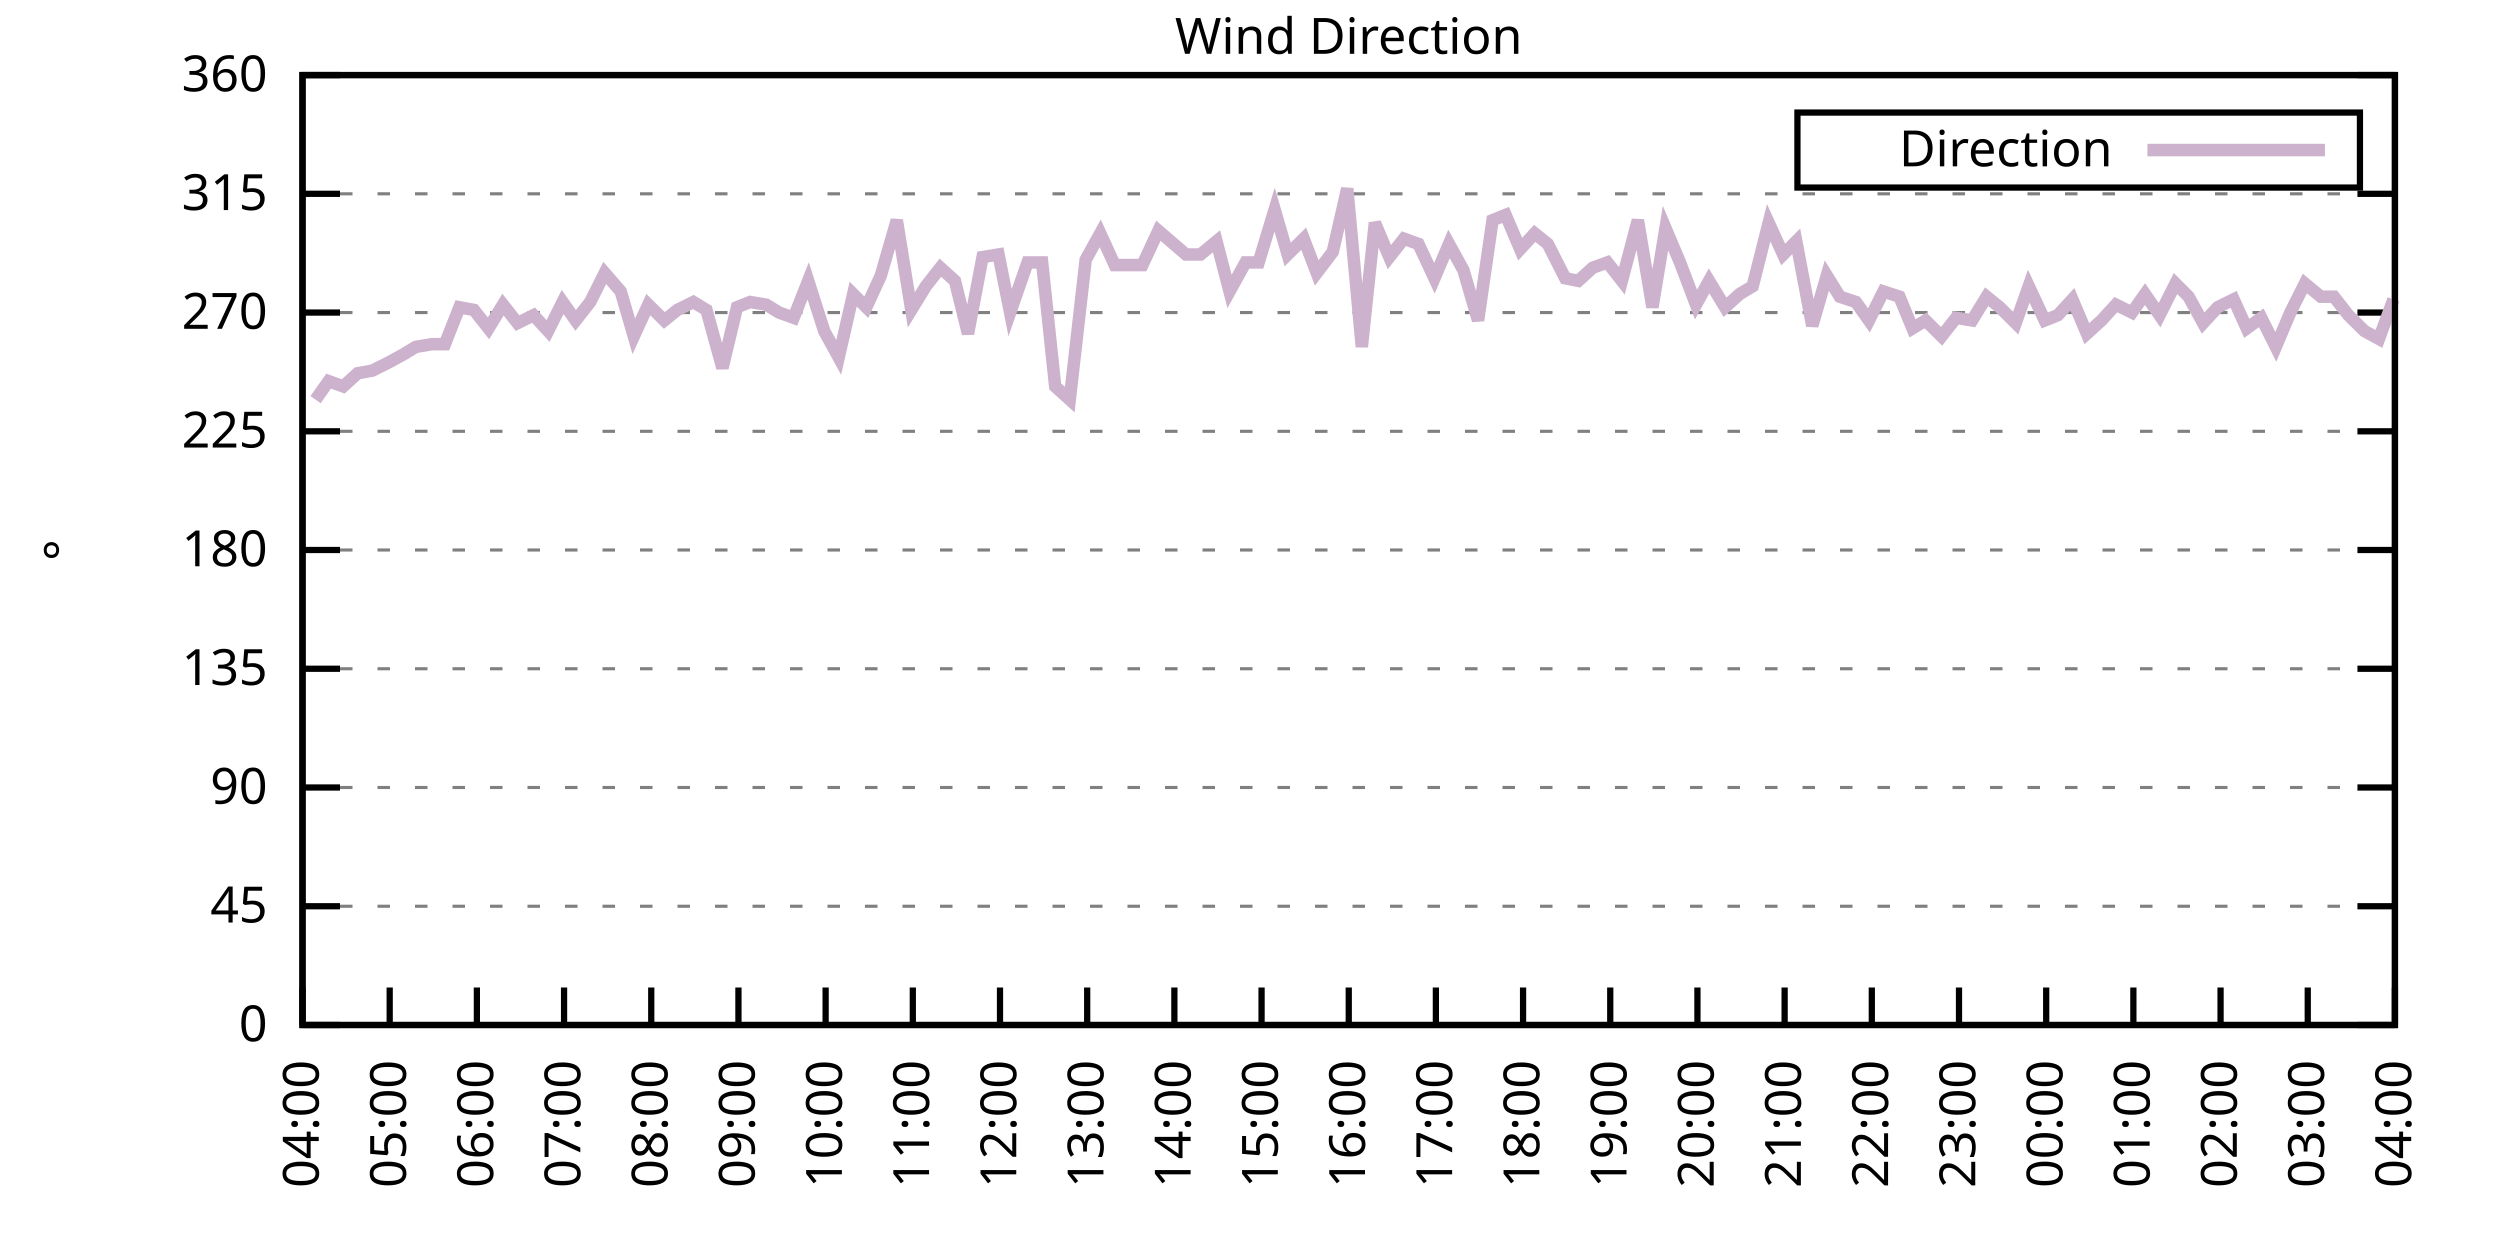
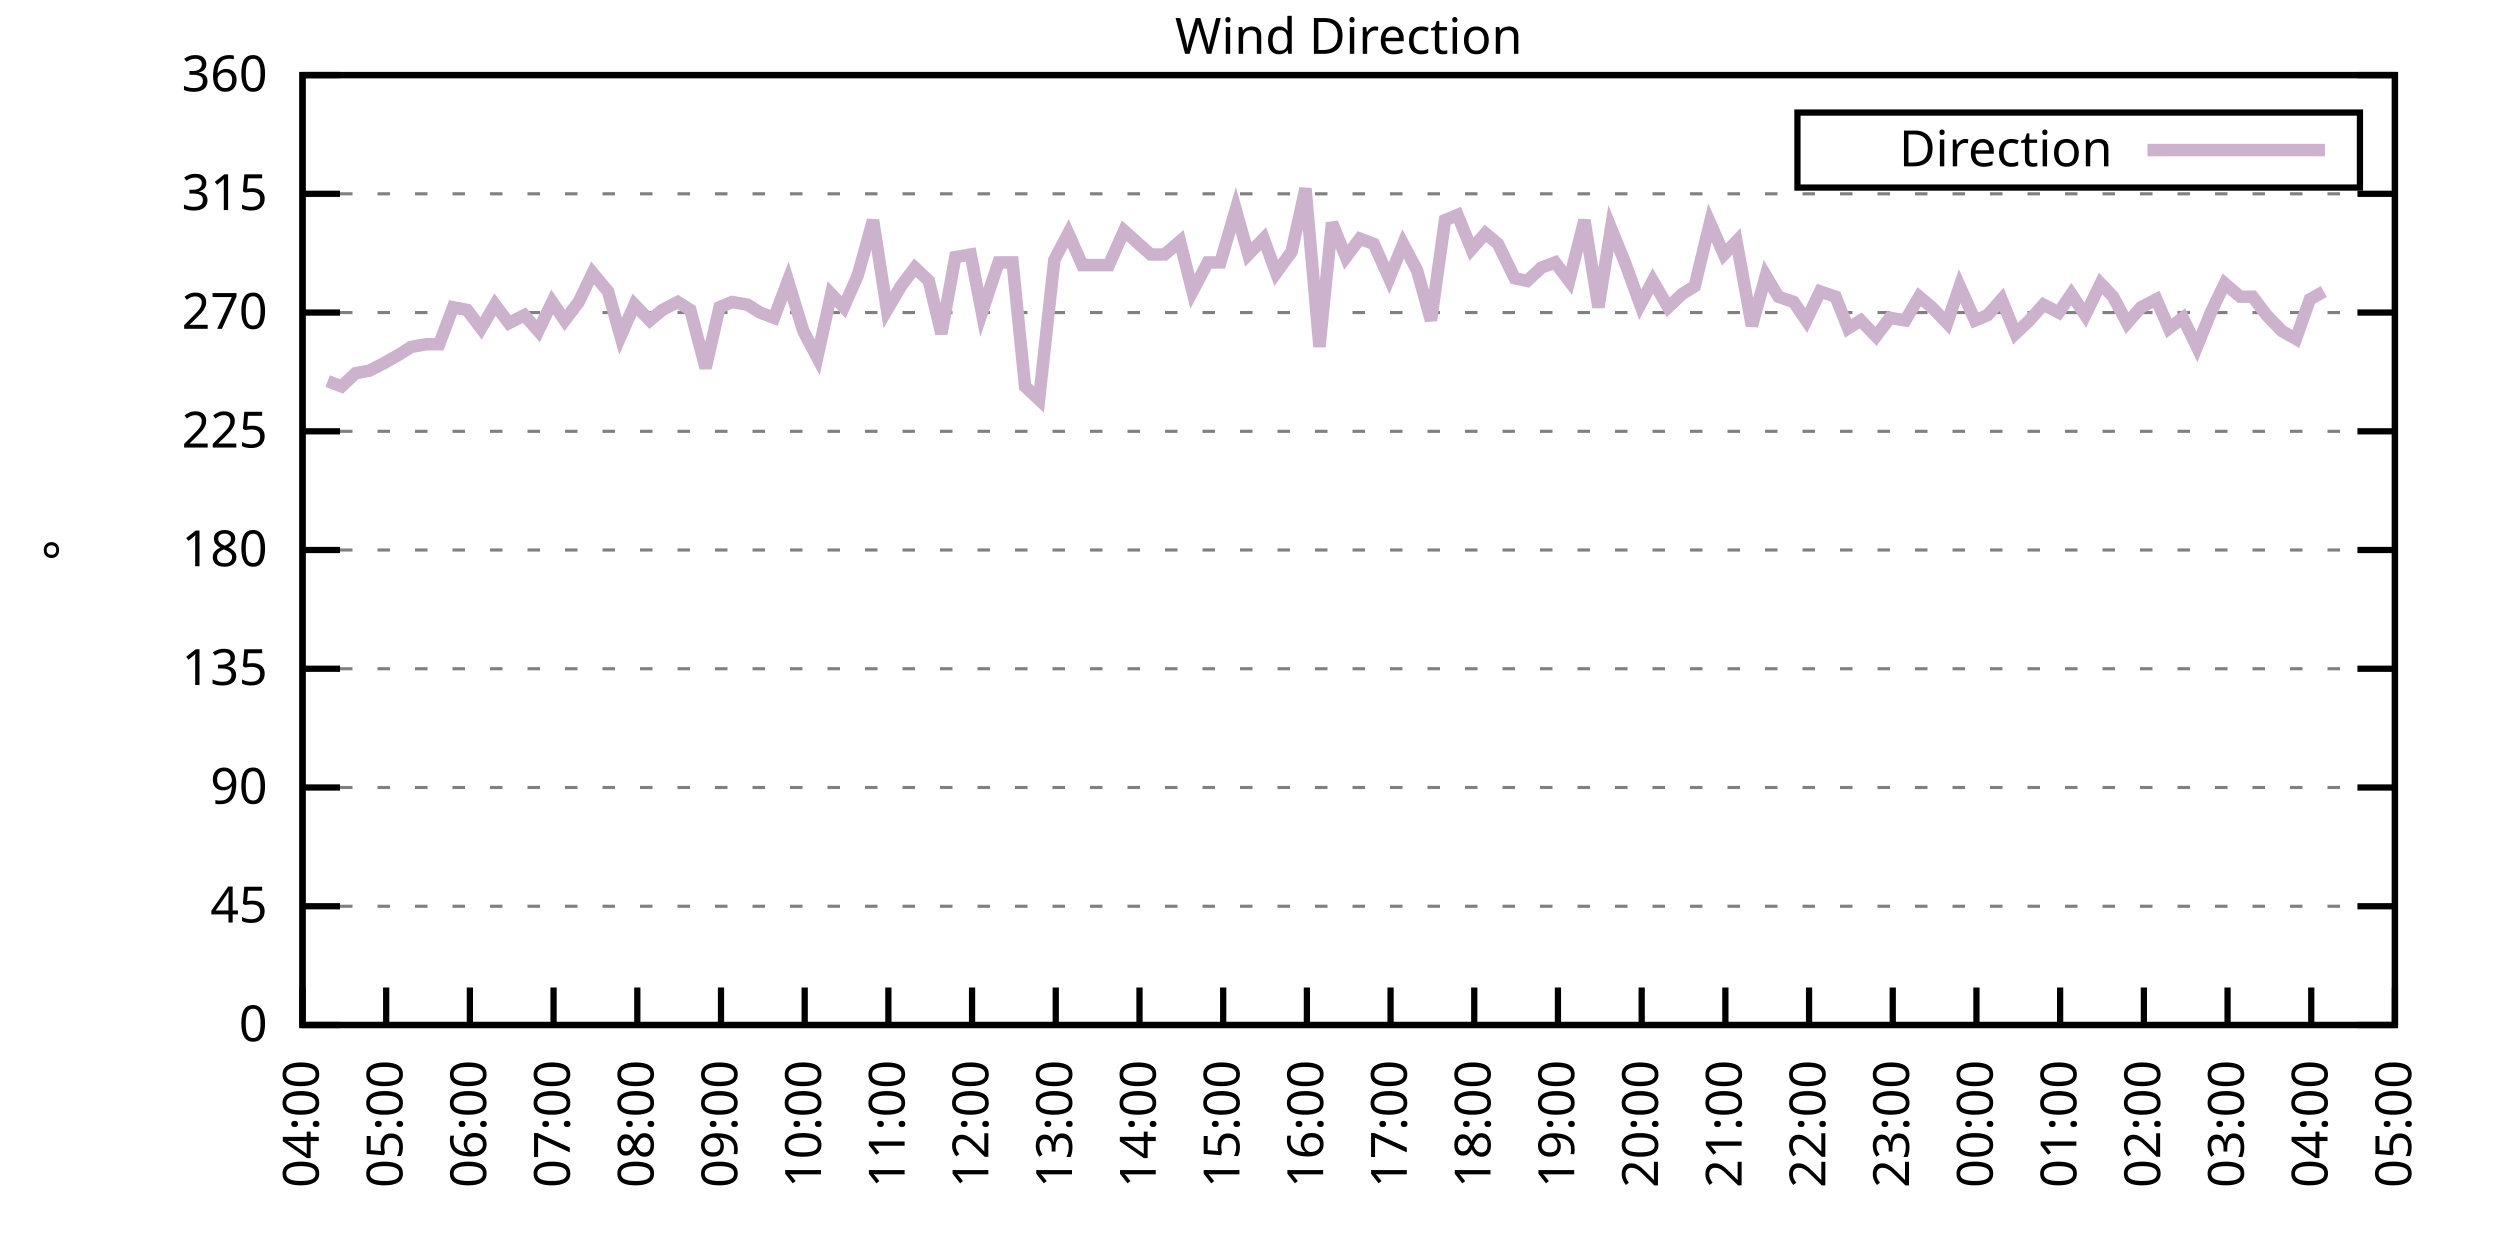
<svg xmlns="http://www.w3.org/2000/svg" xmlns:xlink="http://www.w3.org/1999/xlink" width="400" height="200" viewBox="0 0 400 200">
  <g id="gnuplot_canvas">
    <rect x="0" y="0" width="400" height="200" fill="none" />
    <defs>
      <circle id="gpDot" r="0.5" stroke-width="0.5" stroke="currentColor" />
      <path id="gpPt0" stroke-width="0.333" stroke="currentColor" d="M-1,0 h2 M0,-1 v2" />
      <path id="gpPt1" stroke-width="0.333" stroke="currentColor" d="M-1,-1 L1,1 M1,-1 L-1,1" />
      <path id="gpPt2" stroke-width="0.333" stroke="currentColor" d="M-1,0 L1,0 M0,-1 L0,1 M-1,-1 L1,1 M-1,1 L1,-1" />
      <rect id="gpPt3" stroke-width="0.333" stroke="currentColor" x="-1" y="-1" width="2" height="2" />
      <rect id="gpPt4" stroke-width="0.333" stroke="currentColor" fill="currentColor" x="-1" y="-1" width="2" height="2" />
      <circle id="gpPt5" stroke-width="0.333" stroke="currentColor" cx="0" cy="0" r="1" />
      <use xlink:href="#gpPt5" id="gpPt6" fill="currentColor" stroke="none" />
      <path id="gpPt7" stroke-width="0.333" stroke="currentColor" d="M0,-1.33 L-1.33,0.67 L1.33,0.67 z" />
      <use xlink:href="#gpPt7" id="gpPt8" fill="currentColor" stroke="none" />
      <use xlink:href="#gpPt7" id="gpPt9" stroke="currentColor" transform="rotate(180)" />
      <use xlink:href="#gpPt9" id="gpPt10" fill="currentColor" stroke="none" />
      <use xlink:href="#gpPt3" id="gpPt11" stroke="currentColor" transform="rotate(45)" />
      <use xlink:href="#gpPt11" id="gpPt12" fill="currentColor" stroke="none" />
      <path id="gpPt13" stroke-width="0.333" stroke="currentColor" d="M0,1.330 L1.265,0.411 L0.782,-1.067 L-0.782,-1.076 L-1.265,0.411 z" />
      <use xlink:href="#gpPt13" id="gpPt14" fill="currentColor" stroke="none" />
      <filter id="textbox" filterUnits="objectBoundingBox" x="0" y="0" height="1" width="1">
        <feFlood flood-color="white" flood-opacity="1" result="bgnd" />
        <feComposite in="SourceGraphic" in2="bgnd" operator="atop" />
      </filter>
      <filter id="greybox" filterUnits="objectBoundingBox" x="0" y="0" height="1" width="1">
        <feFlood flood-color="lightgrey" flood-opacity="1" result="grey" />
        <feComposite in="SourceGraphic" in2="grey" operator="atop" />
      </filter>
    </defs>
    <g fill="none" color="white" stroke="currentColor" stroke-width="1.00" stroke-linecap="butt" stroke-linejoin="miter">
</g>
    <g fill="none" color="black" stroke="currentColor" stroke-width="1.00" stroke-linecap="butt" stroke-linejoin="miter">
      <g stroke="none" shape-rendering="crispEdges">
        <polygon fill="rgb(255, 255, 255)" points="48.40,164.00 383.18,164.00 383.18,12.02 48.40,12.02 " />
      </g>
    </g>
    <g fill="none" color="black" stroke="currentColor" stroke-width="1.00" stroke-linecap="butt" stroke-linejoin="miter">
</g>
    <g fill="none" color="black" stroke="black" stroke-width="0.50" stroke-linecap="butt" stroke-linejoin="miter">
</g>
    <g fill="none" color="gray" stroke="currentColor" stroke-width="0.50" stroke-linecap="butt" stroke-linejoin="miter">
      <path stroke="gray" stroke-dasharray="2,4" class="gridline" d="M48.40,164.00 L383.19,164.00  " />
    </g>
    <g fill="none" color="gray" stroke="gray" stroke-width="1.00" stroke-linecap="butt" stroke-linejoin="miter">
</g>
    <g fill="none" color="black" stroke="currentColor" stroke-width="1.00" stroke-linecap="butt" stroke-linejoin="miter">
      <path stroke="black" d="M48.40,164.00 L54.40,164.00 M383.19,164.00 L377.19,164.00  " />
      <g transform="translate(42.80,166.60)" stroke="none" fill="black" font-family="Sans" font-size="8.00" text-anchor="end">
        <text>
          <tspan font-family="Sans"> 0</tspan>
        </text>
      </g>
    </g>
    <g fill="none" color="black" stroke="currentColor" stroke-width="1.00" stroke-linecap="butt" stroke-linejoin="miter">
</g>
    <g fill="none" color="black" stroke="black" stroke-width="0.50" stroke-linecap="butt" stroke-linejoin="miter">
</g>
    <g fill="none" color="gray" stroke="currentColor" stroke-width="0.50" stroke-linecap="butt" stroke-linejoin="miter">
      <path stroke="gray" stroke-dasharray="2,4" class="gridline" d="M48.40,145.00 L383.19,145.00  " />
    </g>
    <g fill="none" color="gray" stroke="gray" stroke-width="1.00" stroke-linecap="butt" stroke-linejoin="miter">
</g>
    <g fill="none" color="black" stroke="currentColor" stroke-width="1.00" stroke-linecap="butt" stroke-linejoin="miter">
      <path stroke="black" d="M48.40,145.00 L54.40,145.00 M383.19,145.00 L377.19,145.00  " />
      <g transform="translate(42.80,147.60)" stroke="none" fill="black" font-family="Sans" font-size="8.00" text-anchor="end">
        <text>
          <tspan font-family="Sans"> 45</tspan>
        </text>
      </g>
    </g>
    <g fill="none" color="black" stroke="currentColor" stroke-width="1.00" stroke-linecap="butt" stroke-linejoin="miter">
</g>
    <g fill="none" color="black" stroke="black" stroke-width="0.50" stroke-linecap="butt" stroke-linejoin="miter">
</g>
    <g fill="none" color="gray" stroke="currentColor" stroke-width="0.50" stroke-linecap="butt" stroke-linejoin="miter">
      <path stroke="gray" stroke-dasharray="2,4" class="gridline" d="M48.40,126.00 L383.19,126.00  " />
    </g>
    <g fill="none" color="gray" stroke="gray" stroke-width="1.00" stroke-linecap="butt" stroke-linejoin="miter">
</g>
    <g fill="none" color="black" stroke="currentColor" stroke-width="1.00" stroke-linecap="butt" stroke-linejoin="miter">
      <path stroke="black" d="M48.40,126.00 L54.40,126.00 M383.19,126.00 L377.19,126.00  " />
      <g transform="translate(42.80,128.60)" stroke="none" fill="black" font-family="Sans" font-size="8.00" text-anchor="end">
        <text>
          <tspan font-family="Sans"> 90</tspan>
        </text>
      </g>
    </g>
    <g fill="none" color="black" stroke="currentColor" stroke-width="1.00" stroke-linecap="butt" stroke-linejoin="miter">
</g>
    <g fill="none" color="black" stroke="black" stroke-width="0.50" stroke-linecap="butt" stroke-linejoin="miter">
</g>
    <g fill="none" color="gray" stroke="currentColor" stroke-width="0.50" stroke-linecap="butt" stroke-linejoin="miter">
      <path stroke="gray" stroke-dasharray="2,4" class="gridline" d="M48.40,107.00 L383.19,107.00  " />
    </g>
    <g fill="none" color="gray" stroke="gray" stroke-width="1.00" stroke-linecap="butt" stroke-linejoin="miter">
</g>
    <g fill="none" color="black" stroke="currentColor" stroke-width="1.00" stroke-linecap="butt" stroke-linejoin="miter">
      <path stroke="black" d="M48.40,107.00 L54.40,107.00 M383.19,107.00 L377.19,107.00  " />
      <g transform="translate(42.80,109.60)" stroke="none" fill="black" font-family="Sans" font-size="8.00" text-anchor="end">
        <text>
          <tspan font-family="Sans"> 135</tspan>
        </text>
      </g>
    </g>
    <g fill="none" color="black" stroke="currentColor" stroke-width="1.00" stroke-linecap="butt" stroke-linejoin="miter">
</g>
    <g fill="none" color="black" stroke="black" stroke-width="0.50" stroke-linecap="butt" stroke-linejoin="miter">
</g>
    <g fill="none" color="gray" stroke="currentColor" stroke-width="0.50" stroke-linecap="butt" stroke-linejoin="miter">
      <path stroke="gray" stroke-dasharray="2,4" class="gridline" d="M48.40,88.00 L383.19,88.00  " />
    </g>
    <g fill="none" color="gray" stroke="gray" stroke-width="1.00" stroke-linecap="butt" stroke-linejoin="miter">
</g>
    <g fill="none" color="black" stroke="currentColor" stroke-width="1.00" stroke-linecap="butt" stroke-linejoin="miter">
      <path stroke="black" d="M48.40,88.00 L54.40,88.00 M383.19,88.00 L377.19,88.00  " />
      <g transform="translate(42.80,90.60)" stroke="none" fill="black" font-family="Sans" font-size="8.00" text-anchor="end">
        <text>
          <tspan font-family="Sans"> 180</tspan>
        </text>
      </g>
    </g>
    <g fill="none" color="black" stroke="currentColor" stroke-width="1.00" stroke-linecap="butt" stroke-linejoin="miter">
</g>
    <g fill="none" color="black" stroke="black" stroke-width="0.50" stroke-linecap="butt" stroke-linejoin="miter">
</g>
    <g fill="none" color="gray" stroke="currentColor" stroke-width="0.50" stroke-linecap="butt" stroke-linejoin="miter">
      <path stroke="gray" stroke-dasharray="2,4" class="gridline" d="M48.40,69.01 L383.19,69.01  " />
    </g>
    <g fill="none" color="gray" stroke="gray" stroke-width="1.00" stroke-linecap="butt" stroke-linejoin="miter">
</g>
    <g fill="none" color="black" stroke="currentColor" stroke-width="1.00" stroke-linecap="butt" stroke-linejoin="miter">
      <path stroke="black" d="M48.40,69.01 L54.40,69.01 M383.19,69.01 L377.19,69.01  " />
      <g transform="translate(42.80,71.61)" stroke="none" fill="black" font-family="Sans" font-size="8.00" text-anchor="end">
        <text>
          <tspan font-family="Sans"> 225</tspan>
        </text>
      </g>
    </g>
    <g fill="none" color="black" stroke="currentColor" stroke-width="1.00" stroke-linecap="butt" stroke-linejoin="miter">
</g>
    <g fill="none" color="black" stroke="black" stroke-width="0.50" stroke-linecap="butt" stroke-linejoin="miter">
</g>
    <g fill="none" color="gray" stroke="currentColor" stroke-width="0.50" stroke-linecap="butt" stroke-linejoin="miter">
      <path stroke="gray" stroke-dasharray="2,4" class="gridline" d="M48.40,50.01 L383.19,50.01  " />
    </g>
    <g fill="none" color="gray" stroke="gray" stroke-width="1.00" stroke-linecap="butt" stroke-linejoin="miter">
</g>
    <g fill="none" color="black" stroke="currentColor" stroke-width="1.00" stroke-linecap="butt" stroke-linejoin="miter">
      <path stroke="black" d="M48.40,50.01 L54.40,50.01 M383.19,50.01 L377.19,50.01  " />
      <g transform="translate(42.80,52.61)" stroke="none" fill="black" font-family="Sans" font-size="8.00" text-anchor="end">
        <text>
          <tspan font-family="Sans"> 270</tspan>
        </text>
      </g>
    </g>
    <g fill="none" color="black" stroke="currentColor" stroke-width="1.00" stroke-linecap="butt" stroke-linejoin="miter">
</g>
    <g fill="none" color="black" stroke="black" stroke-width="0.50" stroke-linecap="butt" stroke-linejoin="miter">
</g>
    <g fill="none" color="gray" stroke="currentColor" stroke-width="0.50" stroke-linecap="butt" stroke-linejoin="miter">
      <path stroke="gray" stroke-dasharray="2,4" class="gridline" d="M48.40,31.01 L383.19,31.01  " />
    </g>
    <g fill="none" color="gray" stroke="gray" stroke-width="1.00" stroke-linecap="butt" stroke-linejoin="miter">
</g>
    <g fill="none" color="black" stroke="currentColor" stroke-width="1.00" stroke-linecap="butt" stroke-linejoin="miter">
      <path stroke="black" d="M48.40,31.01 L54.40,31.01 M383.19,31.01 L377.19,31.01  " />
      <g transform="translate(42.80,33.61)" stroke="none" fill="black" font-family="Sans" font-size="8.00" text-anchor="end">
        <text>
          <tspan font-family="Sans"> 315</tspan>
        </text>
      </g>
    </g>
    <g fill="none" color="black" stroke="currentColor" stroke-width="1.00" stroke-linecap="butt" stroke-linejoin="miter">
</g>
    <g fill="none" color="black" stroke="black" stroke-width="0.50" stroke-linecap="butt" stroke-linejoin="miter">
</g>
    <g fill="none" color="gray" stroke="currentColor" stroke-width="0.50" stroke-linecap="butt" stroke-linejoin="miter">
      <path stroke="gray" stroke-dasharray="2,4" class="gridline" d="M48.40,12.01 L383.19,12.01  " />
    </g>
    <g fill="none" color="gray" stroke="gray" stroke-width="1.00" stroke-linecap="butt" stroke-linejoin="miter">
</g>
    <g fill="none" color="black" stroke="currentColor" stroke-width="1.00" stroke-linecap="butt" stroke-linejoin="miter">
      <path stroke="black" d="M48.40,12.01 L54.40,12.01 M383.19,12.01 L377.19,12.01  " />
      <g transform="translate(42.80,14.61)" stroke="none" fill="black" font-family="Sans" font-size="8.00" text-anchor="end">
        <text>
          <tspan font-family="Sans"> 360</tspan>
        </text>
      </g>
    </g>
    <g fill="none" color="black" stroke="currentColor" stroke-width="1.00" stroke-linecap="butt" stroke-linejoin="miter">
      <path stroke="black" d="M48.40,164.00 L48.40,158.00  " />
      <g transform="translate(51.00,169.60) rotate(270.00)" stroke="none" fill="black" font-family="Sans" font-size="8.00" text-anchor="end">
        <text>
          <tspan font-family="Sans">04:00</tspan>
        </text>
      </g>
    </g>
    <g fill="none" color="black" stroke="currentColor" stroke-width="1.00" stroke-linecap="butt" stroke-linejoin="miter">
-       <path stroke="black" d="M62.35,164.00 L62.35,158.00  " />
-       <g transform="translate(64.95,169.60) rotate(270.00)" stroke="none" fill="black" font-family="Sans" font-size="8.00" text-anchor="end">
+       <path stroke="black" d="M61.79,164.00 L61.79,158.00  " />
+       <g transform="translate(64.39,169.60) rotate(270.00)" stroke="none" fill="black" font-family="Sans" font-size="8.00" text-anchor="end">
        <text>
          <tspan font-family="Sans">05:00</tspan>
        </text>
      </g>
    </g>
    <g fill="none" color="black" stroke="currentColor" stroke-width="1.00" stroke-linecap="butt" stroke-linejoin="miter">
-       <path stroke="black" d="M76.30,164.00 L76.30,158.00  " />
-       <g transform="translate(78.90,169.60) rotate(270.00)" stroke="none" fill="black" font-family="Sans" font-size="8.00" text-anchor="end">
+       <path stroke="black" d="M75.18,164.00 L75.18,158.00  " />
+       <g transform="translate(77.78,169.60) rotate(270.00)" stroke="none" fill="black" font-family="Sans" font-size="8.00" text-anchor="end">
        <text>
          <tspan font-family="Sans">06:00</tspan>
        </text>
      </g>
    </g>
    <g fill="none" color="black" stroke="currentColor" stroke-width="1.00" stroke-linecap="butt" stroke-linejoin="miter">
-       <path stroke="black" d="M90.25,164.00 L90.25,158.00  " />
-       <g transform="translate(92.85,169.60) rotate(270.00)" stroke="none" fill="black" font-family="Sans" font-size="8.00" text-anchor="end">
+       <path stroke="black" d="M88.57,164.00 L88.57,158.00  " />
+       <g transform="translate(91.17,169.60) rotate(270.00)" stroke="none" fill="black" font-family="Sans" font-size="8.00" text-anchor="end">
        <text>
          <tspan font-family="Sans">07:00</tspan>
        </text>
      </g>
    </g>
    <g fill="none" color="black" stroke="currentColor" stroke-width="1.00" stroke-linecap="butt" stroke-linejoin="miter">
-       <path stroke="black" d="M104.20,164.00 L104.20,158.00  " />
-       <g transform="translate(106.80,169.60) rotate(270.00)" stroke="none" fill="black" font-family="Sans" font-size="8.00" text-anchor="end">
+       <path stroke="black" d="M101.97,164.00 L101.97,158.00  " />
+       <g transform="translate(104.57,169.60) rotate(270.00)" stroke="none" fill="black" font-family="Sans" font-size="8.00" text-anchor="end">
        <text>
          <tspan font-family="Sans">08:00</tspan>
        </text>
      </g>
    </g>
    <g fill="none" color="black" stroke="currentColor" stroke-width="1.00" stroke-linecap="butt" stroke-linejoin="miter">
-       <path stroke="black" d="M118.15,164.00 L118.15,158.00  " />
-       <g transform="translate(120.75,169.60) rotate(270.00)" stroke="none" fill="black" font-family="Sans" font-size="8.00" text-anchor="end">
+       <path stroke="black" d="M115.36,164.00 L115.36,158.00  " />
+       <g transform="translate(117.96,169.60) rotate(270.00)" stroke="none" fill="black" font-family="Sans" font-size="8.00" text-anchor="end">
        <text>
          <tspan font-family="Sans">09:00</tspan>
        </text>
      </g>
    </g>
    <g fill="none" color="black" stroke="currentColor" stroke-width="1.00" stroke-linecap="butt" stroke-linejoin="miter">
-       <path stroke="black" d="M132.10,164.00 L132.10,158.00  " />
-       <g transform="translate(134.70,169.60) rotate(270.00)" stroke="none" fill="black" font-family="Sans" font-size="8.00" text-anchor="end">
+       <path stroke="black" d="M128.75,164.00 L128.75,158.00  " />
+       <g transform="translate(131.35,169.60) rotate(270.00)" stroke="none" fill="black" font-family="Sans" font-size="8.00" text-anchor="end">
        <text>
          <tspan font-family="Sans">10:00</tspan>
        </text>
      </g>
    </g>
    <g fill="none" color="black" stroke="currentColor" stroke-width="1.00" stroke-linecap="butt" stroke-linejoin="miter">
-       <path stroke="black" d="M146.05,164.00 L146.05,158.00  " />
-       <g transform="translate(148.65,169.60) rotate(270.00)" stroke="none" fill="black" font-family="Sans" font-size="8.00" text-anchor="end">
+       <path stroke="black" d="M142.14,164.00 L142.14,158.00  " />
+       <g transform="translate(144.74,169.60) rotate(270.00)" stroke="none" fill="black" font-family="Sans" font-size="8.00" text-anchor="end">
        <text>
          <tspan font-family="Sans">11:00</tspan>
        </text>
      </g>
    </g>
    <g fill="none" color="black" stroke="currentColor" stroke-width="1.00" stroke-linecap="butt" stroke-linejoin="miter">
-       <path stroke="black" d="M160.00,164.00 L160.00,158.00  " />
-       <g transform="translate(162.60,169.60) rotate(270.00)" stroke="none" fill="black" font-family="Sans" font-size="8.00" text-anchor="end">
+       <path stroke="black" d="M155.53,164.00 L155.53,158.00  " />
+       <g transform="translate(158.13,169.60) rotate(270.00)" stroke="none" fill="black" font-family="Sans" font-size="8.00" text-anchor="end">
        <text>
          <tspan font-family="Sans">12:00</tspan>
        </text>
      </g>
    </g>
    <g fill="none" color="black" stroke="currentColor" stroke-width="1.00" stroke-linecap="butt" stroke-linejoin="miter">
-       <path stroke="black" d="M173.95,164.00 L173.95,158.00  " />
-       <g transform="translate(176.55,169.60) rotate(270.00)" stroke="none" fill="black" font-family="Sans" font-size="8.00" text-anchor="end">
+       <path stroke="black" d="M168.92,164.00 L168.92,158.00  " />
+       <g transform="translate(171.52,169.60) rotate(270.00)" stroke="none" fill="black" font-family="Sans" font-size="8.00" text-anchor="end">
        <text>
          <tspan font-family="Sans">13:00</tspan>
        </text>
      </g>
    </g>
    <g fill="none" color="black" stroke="currentColor" stroke-width="1.00" stroke-linecap="butt" stroke-linejoin="miter">
-       <path stroke="black" d="M187.90,164.00 L187.90,158.00  " />
-       <g transform="translate(190.50,169.60) rotate(270.00)" stroke="none" fill="black" font-family="Sans" font-size="8.00" text-anchor="end">
+       <path stroke="black" d="M182.32,164.00 L182.32,158.00  " />
+       <g transform="translate(184.92,169.60) rotate(270.00)" stroke="none" fill="black" font-family="Sans" font-size="8.00" text-anchor="end">
        <text>
          <tspan font-family="Sans">14:00</tspan>
        </text>
      </g>
    </g>
    <g fill="none" color="black" stroke="currentColor" stroke-width="1.00" stroke-linecap="butt" stroke-linejoin="miter">
-       <path stroke="black" d="M201.85,164.00 L201.85,158.00  " />
-       <g transform="translate(204.45,169.60) rotate(270.00)" stroke="none" fill="black" font-family="Sans" font-size="8.00" text-anchor="end">
+       <path stroke="black" d="M195.71,164.00 L195.71,158.00  " />
+       <g transform="translate(198.31,169.60) rotate(270.00)" stroke="none" fill="black" font-family="Sans" font-size="8.00" text-anchor="end">
        <text>
          <tspan font-family="Sans">15:00</tspan>
        </text>
      </g>
    </g>
    <g fill="none" color="black" stroke="currentColor" stroke-width="1.00" stroke-linecap="butt" stroke-linejoin="miter">
-       <path stroke="black" d="M215.80,164.00 L215.80,158.00  " />
-       <g transform="translate(218.40,169.60) rotate(270.00)" stroke="none" fill="black" font-family="Sans" font-size="8.00" text-anchor="end">
+       <path stroke="black" d="M209.10,164.00 L209.10,158.00  " />
+       <g transform="translate(211.70,169.60) rotate(270.00)" stroke="none" fill="black" font-family="Sans" font-size="8.00" text-anchor="end">
        <text>
          <tspan font-family="Sans">16:00</tspan>
        </text>
      </g>
    </g>
    <g fill="none" color="black" stroke="currentColor" stroke-width="1.00" stroke-linecap="butt" stroke-linejoin="miter">
-       <path stroke="black" d="M229.74,164.00 L229.74,158.00  " />
-       <g transform="translate(232.34,169.60) rotate(270.00)" stroke="none" fill="black" font-family="Sans" font-size="8.00" text-anchor="end">
+       <path stroke="black" d="M222.49,164.00 L222.49,158.00  " />
+       <g transform="translate(225.09,169.60) rotate(270.00)" stroke="none" fill="black" font-family="Sans" font-size="8.00" text-anchor="end">
        <text>
          <tspan font-family="Sans">17:00</tspan>
        </text>
      </g>
    </g>
    <g fill="none" color="black" stroke="currentColor" stroke-width="1.00" stroke-linecap="butt" stroke-linejoin="miter">
-       <path stroke="black" d="M243.69,164.00 L243.69,158.00  " />
-       <g transform="translate(246.29,169.60) rotate(270.00)" stroke="none" fill="black" font-family="Sans" font-size="8.00" text-anchor="end">
+       <path stroke="black" d="M235.88,164.00 L235.88,158.00  " />
+       <g transform="translate(238.48,169.60) rotate(270.00)" stroke="none" fill="black" font-family="Sans" font-size="8.00" text-anchor="end">
        <text>
          <tspan font-family="Sans">18:00</tspan>
        </text>
      </g>
    </g>
    <g fill="none" color="black" stroke="currentColor" stroke-width="1.00" stroke-linecap="butt" stroke-linejoin="miter">
-       <path stroke="black" d="M257.64,164.00 L257.64,158.00  " />
-       <g transform="translate(260.24,169.60) rotate(270.00)" stroke="none" fill="black" font-family="Sans" font-size="8.00" text-anchor="end">
+       <path stroke="black" d="M249.27,164.00 L249.27,158.00  " />
+       <g transform="translate(251.87,169.60) rotate(270.00)" stroke="none" fill="black" font-family="Sans" font-size="8.00" text-anchor="end">
        <text>
          <tspan font-family="Sans">19:00</tspan>
        </text>
      </g>
    </g>
    <g fill="none" color="black" stroke="currentColor" stroke-width="1.00" stroke-linecap="butt" stroke-linejoin="miter">
-       <path stroke="black" d="M271.59,164.00 L271.59,158.00  " />
-       <g transform="translate(274.19,169.60) rotate(270.00)" stroke="none" fill="black" font-family="Sans" font-size="8.00" text-anchor="end">
+       <path stroke="black" d="M262.67,164.00 L262.67,158.00  " />
+       <g transform="translate(265.27,169.60) rotate(270.00)" stroke="none" fill="black" font-family="Sans" font-size="8.00" text-anchor="end">
        <text>
          <tspan font-family="Sans">20:00</tspan>
        </text>
      </g>
    </g>
    <g fill="none" color="black" stroke="currentColor" stroke-width="1.00" stroke-linecap="butt" stroke-linejoin="miter">
-       <path stroke="black" d="M285.54,164.00 L285.54,158.00  " />
-       <g transform="translate(288.14,169.60) rotate(270.00)" stroke="none" fill="black" font-family="Sans" font-size="8.00" text-anchor="end">
+       <path stroke="black" d="M276.06,164.00 L276.06,158.00  " />
+       <g transform="translate(278.66,169.60) rotate(270.00)" stroke="none" fill="black" font-family="Sans" font-size="8.00" text-anchor="end">
        <text>
          <tspan font-family="Sans">21:00</tspan>
        </text>
      </g>
    </g>
    <g fill="none" color="black" stroke="currentColor" stroke-width="1.00" stroke-linecap="butt" stroke-linejoin="miter">
-       <path stroke="black" d="M299.49,164.00 L299.49,158.00  " />
-       <g transform="translate(302.09,169.60) rotate(270.00)" stroke="none" fill="black" font-family="Sans" font-size="8.00" text-anchor="end">
+       <path stroke="black" d="M289.45,164.00 L289.45,158.00  " />
+       <g transform="translate(292.05,169.60) rotate(270.00)" stroke="none" fill="black" font-family="Sans" font-size="8.00" text-anchor="end">
        <text>
          <tspan font-family="Sans">22:00</tspan>
        </text>
      </g>
    </g>
    <g fill="none" color="black" stroke="currentColor" stroke-width="1.00" stroke-linecap="butt" stroke-linejoin="miter">
-       <path stroke="black" d="M313.44,164.00 L313.44,158.00  " />
-       <g transform="translate(316.04,169.60) rotate(270.00)" stroke="none" fill="black" font-family="Sans" font-size="8.00" text-anchor="end">
+       <path stroke="black" d="M302.84,164.00 L302.84,158.00  " />
+       <g transform="translate(305.44,169.60) rotate(270.00)" stroke="none" fill="black" font-family="Sans" font-size="8.00" text-anchor="end">
        <text>
          <tspan font-family="Sans">23:00</tspan>
        </text>
      </g>
    </g>
    <g fill="none" color="black" stroke="currentColor" stroke-width="1.00" stroke-linecap="butt" stroke-linejoin="miter">
-       <path stroke="black" d="M327.39,164.00 L327.39,158.00  " />
-       <g transform="translate(329.99,169.60) rotate(270.00)" stroke="none" fill="black" font-family="Sans" font-size="8.00" text-anchor="end">
+       <path stroke="black" d="M316.23,164.00 L316.23,158.00  " />
+       <g transform="translate(318.83,169.60) rotate(270.00)" stroke="none" fill="black" font-family="Sans" font-size="8.00" text-anchor="end">
        <text>
          <tspan font-family="Sans">00:00</tspan>
        </text>
      </g>
    </g>
    <g fill="none" color="black" stroke="currentColor" stroke-width="1.00" stroke-linecap="butt" stroke-linejoin="miter">
-       <path stroke="black" d="M341.34,164.00 L341.34,158.00  " />
-       <g transform="translate(343.94,169.60) rotate(270.00)" stroke="none" fill="black" font-family="Sans" font-size="8.00" text-anchor="end">
+       <path stroke="black" d="M329.62,164.00 L329.62,158.00  " />
+       <g transform="translate(332.22,169.60) rotate(270.00)" stroke="none" fill="black" font-family="Sans" font-size="8.00" text-anchor="end">
        <text>
          <tspan font-family="Sans">01:00</tspan>
        </text>
      </g>
    </g>
    <g fill="none" color="black" stroke="currentColor" stroke-width="1.00" stroke-linecap="butt" stroke-linejoin="miter">
-       <path stroke="black" d="M355.29,164.00 L355.29,158.00  " />
-       <g transform="translate(357.89,169.60) rotate(270.00)" stroke="none" fill="black" font-family="Sans" font-size="8.00" text-anchor="end">
+       <path stroke="black" d="M343.02,164.00 L343.02,158.00  " />
+       <g transform="translate(345.62,169.60) rotate(270.00)" stroke="none" fill="black" font-family="Sans" font-size="8.00" text-anchor="end">
        <text>
          <tspan font-family="Sans">02:00</tspan>
        </text>
      </g>
    </g>
    <g fill="none" color="black" stroke="currentColor" stroke-width="1.00" stroke-linecap="butt" stroke-linejoin="miter">
-       <path stroke="black" d="M369.24,164.00 L369.24,158.00  " />
-       <g transform="translate(371.84,169.60) rotate(270.00)" stroke="none" fill="black" font-family="Sans" font-size="8.00" text-anchor="end">
+       <path stroke="black" d="M356.41,164.00 L356.41,158.00  " />
+       <g transform="translate(359.01,169.60) rotate(270.00)" stroke="none" fill="black" font-family="Sans" font-size="8.00" text-anchor="end">
        <text>
          <tspan font-family="Sans">03:00</tspan>
+         </text>
+       </g>
+     </g>
+     <g fill="none" color="black" stroke="currentColor" stroke-width="1.00" stroke-linecap="butt" stroke-linejoin="miter">
+       <path stroke="black" d="M369.80,164.00 L369.80,158.00  " />
+       <g transform="translate(372.40,169.60) rotate(270.00)" stroke="none" fill="black" font-family="Sans" font-size="8.00" text-anchor="end">
+         <text>
+           <tspan font-family="Sans">04:00</tspan>
        </text>
      </g>
    </g>
    <g fill="none" color="black" stroke="currentColor" stroke-width="1.00" stroke-linecap="butt" stroke-linejoin="miter">
      <path stroke="black" d="M383.19,164.00 L383.19,158.00  " />
      <g transform="translate(385.79,169.60) rotate(270.00)" stroke="none" fill="black" font-family="Sans" font-size="8.00" text-anchor="end">
        <text>
-           <tspan font-family="Sans">04:00</tspan>
+           <tspan font-family="Sans">05:00</tspan>
        </text>
      </g>
    </g>
    <g fill="none" color="black" stroke="currentColor" stroke-width="1.00" stroke-linecap="butt" stroke-linejoin="miter">
</g>
    <g fill="none" color="black" stroke="currentColor" stroke-width="1.00" stroke-linecap="butt" stroke-linejoin="miter">
      <path stroke="black" d="M48.40,12.01 L48.40,164.00 L383.19,164.00 L383.19,12.01 L48.40,12.01 Z  " />
    </g>
    <g fill="none" color="black" stroke="currentColor" stroke-width="1.00" stroke-linecap="butt" stroke-linejoin="miter">
</g>
    <g fill="none" color="black" stroke="currentColor" stroke-width="1.00" stroke-linecap="butt" stroke-linejoin="miter">
      <path stroke="black" d="M287.59,30.01 L287.59,18.01 L377.59,18.01 L377.59,30.01 L287.59,30.01 Z  " />
    </g>
    <g id="Wind_direction_plot_1">
      <g fill="none" color="white" stroke="black" stroke-width="2.00" stroke-linecap="butt" stroke-linejoin="miter">
</g>
      <g fill="none" color="black" stroke="currentColor" stroke-width="2.00" stroke-linecap="butt" stroke-linejoin="miter">
        <g transform="translate(337.99,26.61)" stroke="none" fill="black" font-family="Sans" font-size="8.00" text-anchor="end">
          <text>
            <tspan font-family="Sans">Direction</tspan>
          </text>
        </g>
      </g>
      <g fill="none" color="black" stroke="currentColor" stroke-width="2.00" stroke-linecap="butt" stroke-linejoin="miter">
-         <path stroke="rgb(204, 178, 204)" d="M343.59,24.01 L371.99,24.01 M50.49,63.94 L52.58,60.98 L54.91,61.83 L57.23,59.72 L59.56,59.30 L62.12,58.03   L64.44,56.76 L66.53,55.50 L69.09,55.07 L71.18,55.07 L73.51,49.16 L75.83,49.59 L78.16,52.54 L80.48,48.74   L82.81,51.70 L85.37,50.43 L87.69,52.96 L90.02,48.32 L92.11,51.27 L94.43,48.32 L96.76,43.67 L99.32,46.63   L101.41,53.81 L103.73,48.74 L106.29,51.27 L108.38,49.59 L110.94,48.32 L113.03,49.59 L115.59,58.87 L117.92,49.16   L120.01,48.32 L122.57,48.74 L124.66,50.01 L126.98,50.85 L129.31,44.94 L131.87,52.96 L134.19,57.18 L136.51,47.05   L138.61,49.16 L140.93,44.10 L143.49,35.23 L145.81,49.59 L148.14,45.79 L150.46,42.83 L152.79,44.94 L154.88,53.39   L157.21,41.14 L159.76,40.72 L161.62,50.01 L164.41,41.99 L166.74,41.99 L168.83,61.83 L171.16,63.94 L173.71,41.56   L176.04,37.34 L178.36,42.41 L180.69,42.41 L182.78,42.41 L185.34,36.92 L189.76,40.72 L192.08,40.72 L194.64,38.61   L196.73,46.63 L199.29,41.99 L201.38,41.99 L203.94,33.54 L206.03,40.72 L208.59,38.19 L210.68,43.67 L213.24,40.30   L215.56,30.16 L217.89,55.50 L219.98,35.65 L222.30,41.14 L224.63,38.19 L226.95,39.03 L229.51,44.52 L231.84,39.03   L234.16,43.25 L236.49,51.27 L238.81,35.23 L240.90,34.39 L243.23,39.87 L245.55,37.34 L247.65,39.03 L250.44,44.52   L252.53,44.94 L254.85,42.83 L257.18,41.99 L259.50,44.94 L262.06,35.23 L264.39,49.16 L266.48,36.50 L268.80,41.99   L271.36,48.74 L273.45,44.94 L276.01,49.16 L278.34,47.05 L280.43,45.79 L282.99,35.65 L285.31,40.72 L287.40,38.61   L289.96,52.12 L292.29,44.10 L294.38,47.47 L296.94,48.32 L299.03,51.27 L301.35,46.63 L303.91,47.47 L306.00,52.54   L308.09,51.27 L310.65,53.81 L312.98,50.85 L315.53,51.27 L317.86,47.47 L319.95,49.16 L322.51,51.70 L324.60,45.79   L327.16,51.27 L329.25,50.43 L331.58,47.90 L333.90,53.39 L336.23,51.27 L338.55,48.74 L341.11,50.01 L343.20,47.05   L345.53,50.43 L348.08,45.36 L350.18,47.47 L352.50,51.70 L354.83,49.16 L357.38,47.90 L359.48,52.54 L361.80,50.85   L364.13,55.50 L366.45,50.01 L368.78,45.36 L371.33,47.47 L373.43,47.47 L375.75,50.43 L378.31,52.96 L380.63,54.23   L382.96,47.90  " />
+         <path stroke="rgb(204, 178, 204)" d="M343.59,24.01 L371.99,24.01 M52.42,60.98 L54.65,61.83 L56.88,59.72 L59.11,59.30 L61.57,58.03 L63.80,56.76   L65.81,55.50 L68.26,55.07 L70.27,55.07 L72.50,49.16 L74.74,49.59 L76.97,52.54 L79.20,48.74 L81.43,51.70   L83.89,50.43 L86.12,52.96 L88.35,48.32 L90.36,51.27 L92.59,48.32 L94.82,43.67 L97.28,46.63 L99.29,53.81   L101.52,48.74 L103.98,51.27 L105.98,49.59 L108.44,48.32 L110.45,49.59 L112.90,58.87 L115.13,49.16 L117.14,48.32   L119.60,48.74 L121.61,50.01 L123.84,50.85 L126.07,44.94 L128.53,52.96 L130.76,57.18 L132.99,47.05 L135.00,49.16   L137.23,44.10 L139.69,35.23 L141.92,49.59 L144.15,45.79 L146.38,42.83 L148.61,44.94 L150.62,53.39 L152.85,41.14   L155.31,40.72 L157.10,50.01 L159.77,41.99 L162.01,41.99 L164.01,61.83 L166.25,63.94 L168.70,41.56 L170.93,37.34   L173.17,42.41 L175.40,42.41 L177.41,42.41 L179.86,36.92 L184.10,40.72 L186.33,40.72 L188.79,38.61 L190.80,46.63   L193.25,41.99 L195.26,41.99 L197.72,33.54 L199.73,40.72 L202.18,38.19 L204.19,43.67 L206.64,40.30 L208.88,30.16   L211.11,55.50 L213.12,35.65 L215.35,41.14 L217.58,38.19 L219.81,39.03 L222.27,44.52 L224.50,39.03 L226.73,43.25   L228.96,51.27 L231.20,35.23 L233.20,34.39 L235.44,39.87 L237.67,37.34 L239.68,39.03 L242.36,44.52 L244.36,44.94   L246.60,42.83 L248.83,41.99 L251.06,44.94 L253.51,35.23 L255.75,49.16 L257.76,36.50 L259.99,41.99 L262.44,48.74   L264.45,44.94 L266.91,49.16 L269.14,47.05 L271.15,45.79 L273.60,35.65 L275.83,40.72 L277.84,38.61 L280.30,52.12   L282.53,44.10 L284.54,47.47 L286.99,48.32 L289.00,51.27 L291.23,46.63 L293.69,47.47 L295.70,52.54 L297.71,51.27   L300.16,53.81 L302.39,50.85 L304.85,51.27 L307.08,47.47 L309.09,49.16 L311.54,51.70 L313.55,45.79 L316.01,51.27   L318.02,50.43 L320.25,47.90 L322.48,53.39 L324.71,51.27 L326.95,48.74 L329.40,50.01 L331.41,47.05 L333.64,50.43   L336.10,45.36 L338.10,47.47 L340.34,51.70 L342.57,49.16 L345.02,47.90 L347.03,52.54 L349.26,50.85 L351.50,55.50   L353.73,50.01 L355.96,45.36 L358.42,47.47 L360.42,47.47 L362.66,50.43 L365.11,52.96 L367.34,54.23 L369.58,47.90   L371.81,46.63  " />
      </g>
    </g>
    <g fill="none" color="black" stroke="currentColor" stroke-width="2.00" stroke-linecap="butt" stroke-linejoin="miter">
</g>
    <g fill="none" color="black" stroke="black" stroke-width="1.00" stroke-linecap="butt" stroke-linejoin="miter">
</g>
    <g fill="none" color="black" stroke="currentColor" stroke-width="1.00" stroke-linecap="butt" stroke-linejoin="miter">
      <path stroke="black" d="M48.40,12.01 L48.40,164.00 L383.19,164.00 L383.19,12.01 L48.40,12.01 Z  " />
      <g transform="translate(12.80,88.01) rotate(270.00)" stroke="none" fill="black" font-family="Sans" font-size="8.00" text-anchor="middle">
        <text>
          <tspan font-family="Sans">°</tspan>
        </text>
      </g>
    </g>
    <g fill="none" color="black" stroke="currentColor" stroke-width="1.00" stroke-linecap="butt" stroke-linejoin="miter">
</g>
    <g fill="none" color="black" stroke="currentColor" stroke-width="1.00" stroke-linecap="butt" stroke-linejoin="miter">
      <g transform="translate(215.79,8.61)" stroke="none" fill="black" font-family="Sans" font-size="8.00" text-anchor="middle">
        <text>
          <tspan font-family="Sans">Wind Direction</tspan>
        </text>
      </g>
    </g>
    <g fill="none" color="black" stroke="currentColor" stroke-width="1.00" stroke-linecap="butt" stroke-linejoin="miter">
</g>
  </g>
</svg>
